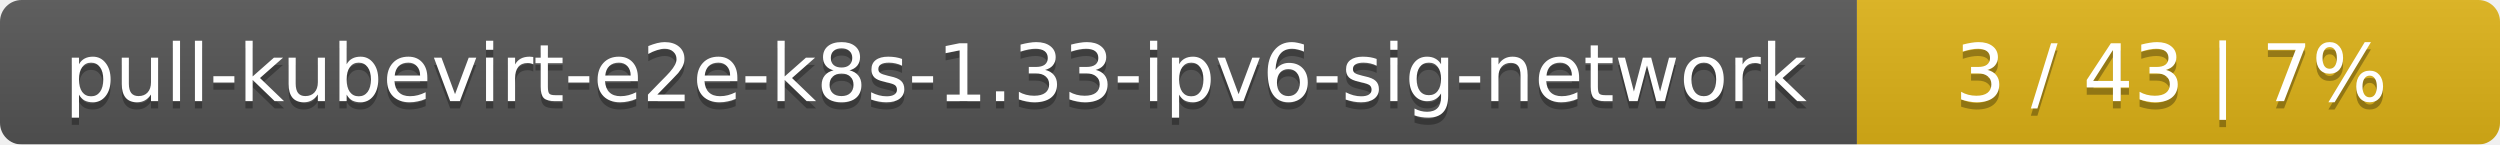
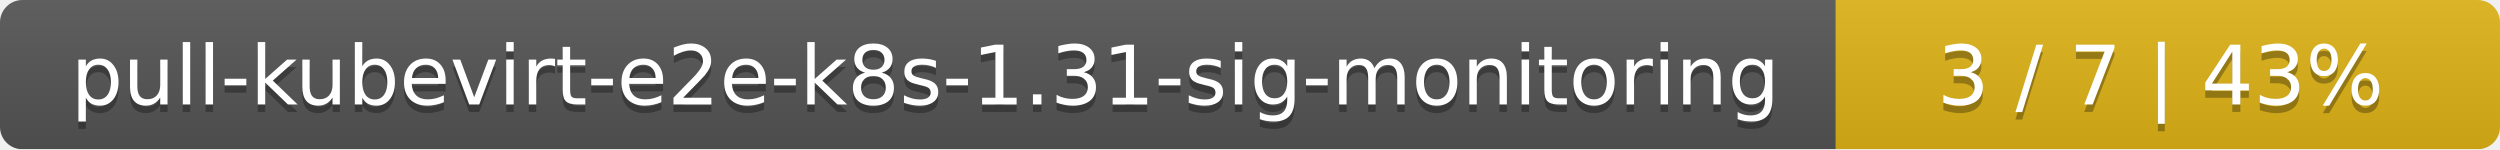
- <svg xmlns="http://www.w3.org/2000/svg" width="346" height="20">
+ <svg xmlns="http://www.w3.org/2000/svg" width="335" height="20">
  <linearGradient id="smooth" x2="0" y2="100%">
    <stop offset="0" stop-color="#bbb" stop-opacity=".1" />
    <stop offset="1" stop-opacity=".1" />
  </linearGradient>
  <mask id="round">
-     <rect width="346" height="20" rx="3" fill="#fff" />
+     <rect width="335" height="20" rx="3" fill="#fff" />
  </mask>
  <g mask="url(#round)">
-     <rect width="257" height="20" fill="#555" />
-     <rect x="257" width="89" height="20" fill="#dfb317" />
-     <rect width="346" height="20" fill="url(#smooth)" />
+     <rect width="246" height="20" fill="#555" />
+     <rect x="246" width="89" height="20" fill="#dfb317" />
+     <rect width="335" height="20" fill="url(#smooth)" />
  </g>
  <g fill="#fff" text-anchor="middle" font-family="DejaVu Sans,Verdana,Geneva,sans-serif" font-size="11">
-     <text x="129.5" y="15" fill="#010101" fill-opacity=".3">pull-kubevirt-e2e-k8s-1.33-ipv6-sig-network</text>
-     <text x="129.5" y="14">pull-kubevirt-e2e-k8s-1.33-ipv6-sig-network</text>
-     <text x="300.5" y="15" fill="#010101" fill-opacity=".3">3 / 43    |    7%</text>
-     <text x="300.5" y="14">3 / 43    |    7%</text>
+     <text x="124" y="15" fill="#010101" fill-opacity=".3">pull-kubevirt-e2e-k8s-1.31-sig-monitoring</text>
+     <text x="124" y="14">pull-kubevirt-e2e-k8s-1.31-sig-monitoring</text>
+     <text x="289.5" y="15" fill="#010101" fill-opacity=".3">3 / 7    |    43%</text>
+     <text x="289.5" y="14">3 / 7    |    43%</text>
  </g>
</svg>
